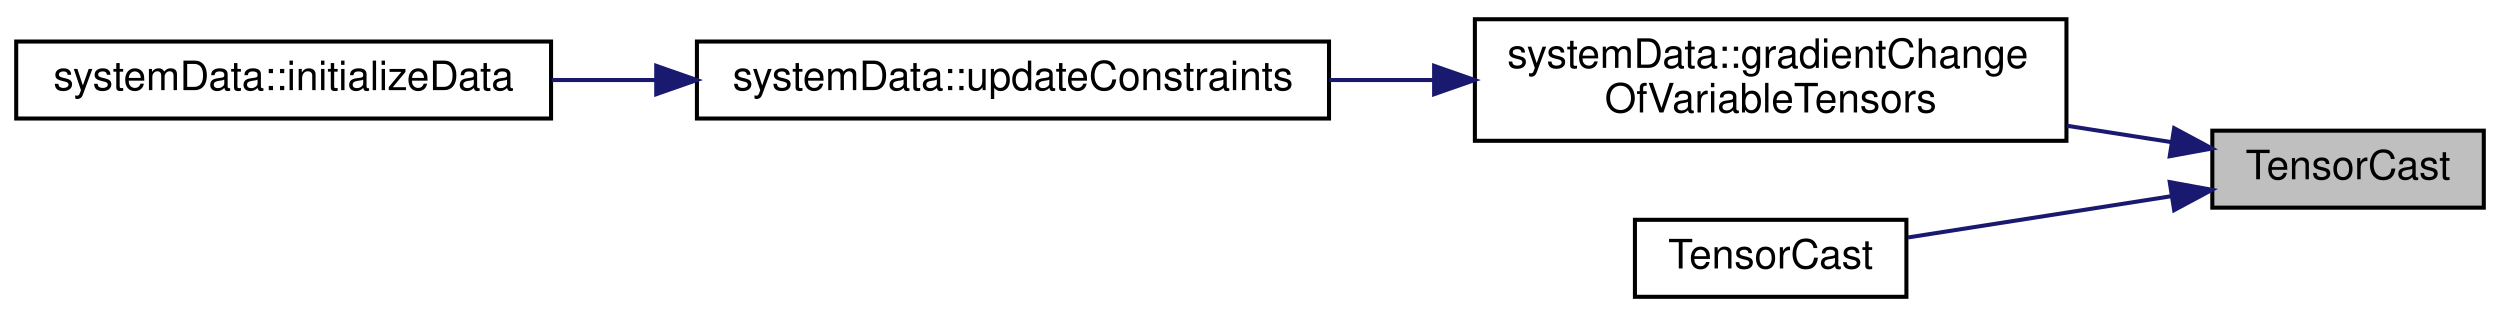
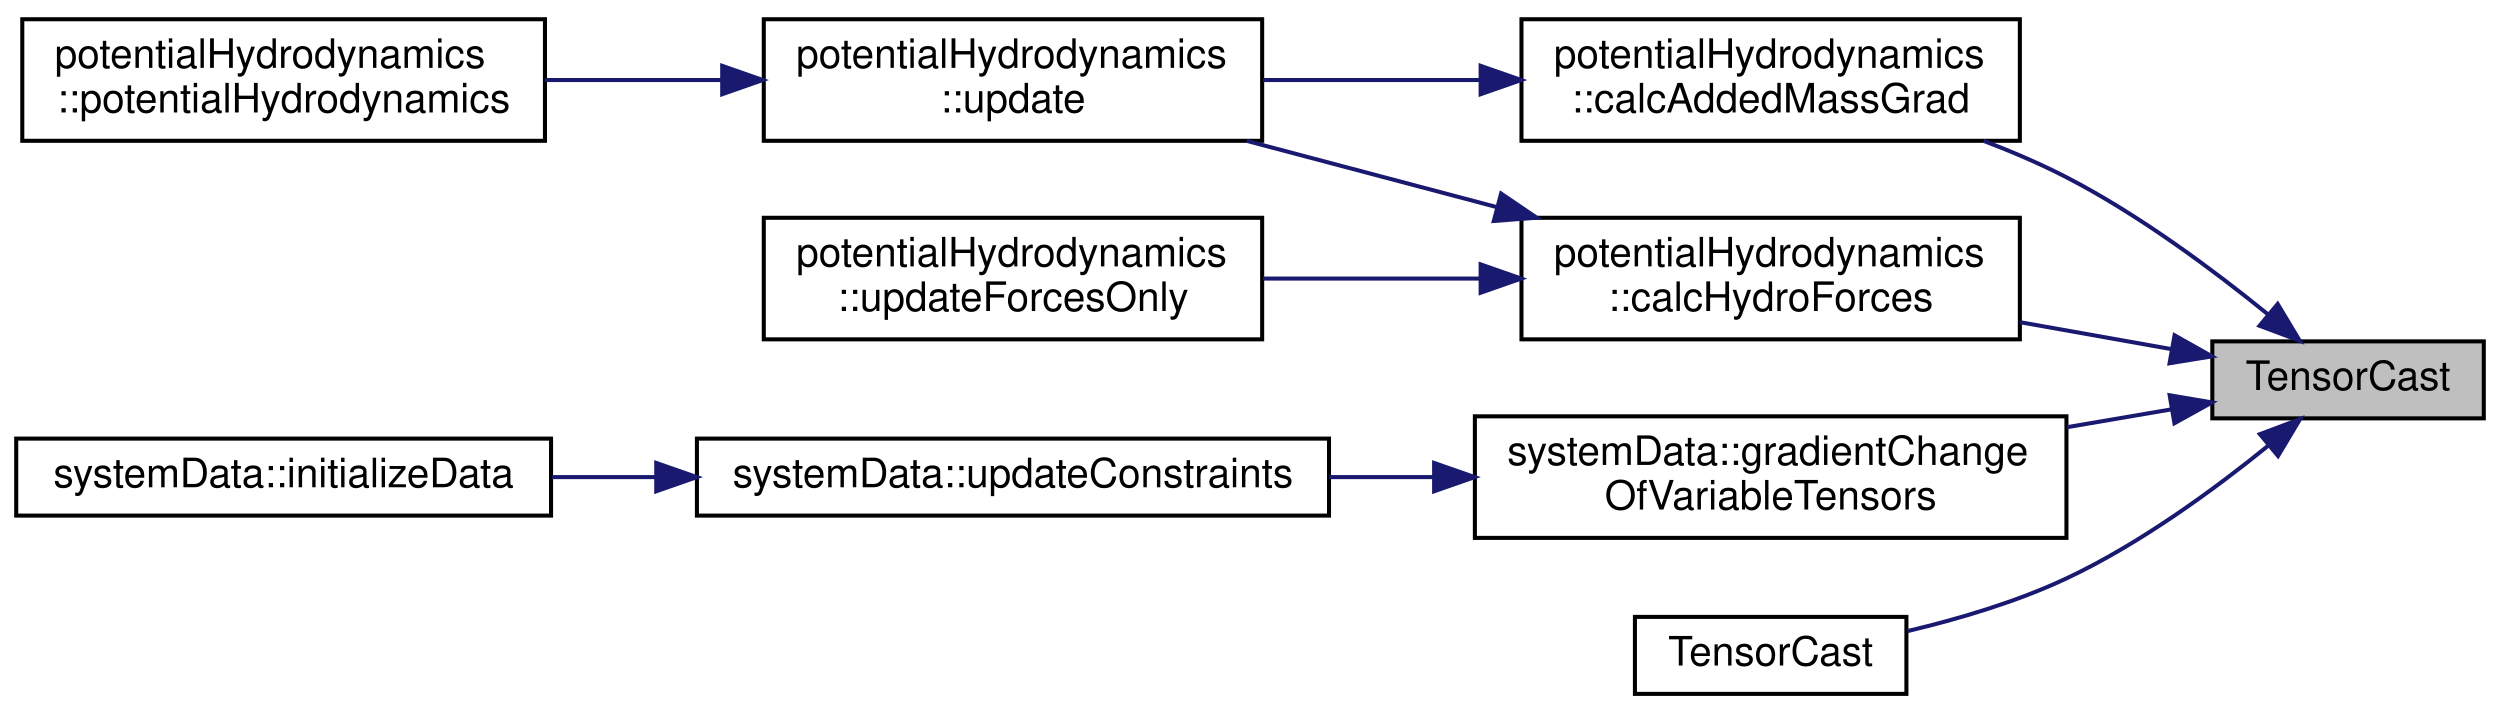
- <svg xmlns="http://www.w3.org/2000/svg" xmlns:xlink="http://www.w3.org/1999/xlink" width="617pt" height="78pt" viewBox="0.00 0.00 617.00 77.50">
-   <g id="graph0" class="graph" transform="scale(1 1) rotate(0) translate(4 73.5)">
+ <svg xmlns="http://www.w3.org/2000/svg" xmlns:xlink="http://www.w3.org/1999/xlink" width="617pt" height="176pt" viewBox="0.00 0.00 617.00 175.50">
+   <g id="graph0" class="graph" transform="scale(1 1) rotate(0) translate(4 171.5)">
    <g id="node1" class="node">
      <g id="a_node1">
        <a xlink:title="Convert Eigen::Matrix --&gt; Eigen::Tensor.">
-           <polygon fill="#bfbfbf" stroke="black" points="542,-22.5 542,-41.5 609,-41.5 609,-22.5 542,-22.5" />
-           <text text-anchor="middle" x="575.5" y="-29.5" font-family="Helvetica,sans-Serif" font-size="10.00">TensorCast</text>
+           <polygon fill="#bfbfbf" stroke="black" points="542,-68.5 542,-87.5 609,-87.5 609,-68.5 542,-68.5" />
+           <text text-anchor="middle" x="575.5" y="-75.5" font-family="Helvetica,sans-Serif" font-size="10.00">TensorCast</text>
        </a>
      </g>
    </g>
    <g id="node2" class="node">
      <g id="a_node2">
+         <a xlink:href="classpotentialHydrodynamics.html#a19d927bd0b419517d15b566c9132d632" target="_top" xlink:title=" ">
+           <polygon fill="none" stroke="black" points="371.5,-137 371.5,-167 494.5,-167 494.5,-137 371.5,-137" />
+           <text text-anchor="start" x="379.5" y="-155" font-family="Helvetica,sans-Serif" font-size="10.00">potentialHydrodynamics</text>
+           <text text-anchor="middle" x="433" y="-144" font-family="Helvetica,sans-Serif" font-size="10.00">::calcAddedMassGrad</text>
+         </a>
+       </g>
+     </g>
+     <g id="edge1" class="edge">
+       <path fill="none" stroke="midnightblue" d="M555.71,-94.18C542.5,-104.92 524.03,-118.7 506,-128 499.56,-131.32 492.56,-134.32 485.55,-136.99" />
+       <polygon fill="midnightblue" stroke="midnightblue" points="558.13,-96.73 563.58,-87.64 553.65,-91.35 558.13,-96.73" />
+     </g>
+     <g id="node5" class="node">
+       <g id="a_node5">
+         <a xlink:href="classpotentialHydrodynamics.html#a2b71af05a80cbe982c996d61b084695c" target="_top" xlink:title=" ">
+           <polygon fill="none" stroke="black" points="371.5,-88 371.5,-118 494.5,-118 494.5,-88 371.5,-88" />
+           <text text-anchor="start" x="379.5" y="-106" font-family="Helvetica,sans-Serif" font-size="10.00">potentialHydrodynamics</text>
+           <text text-anchor="middle" x="433" y="-95" font-family="Helvetica,sans-Serif" font-size="10.00">::calcHydroForces</text>
+         </a>
+       </g>
+     </g>
+     <g id="edge4" class="edge">
+       <path fill="none" stroke="midnightblue" d="M531.92,-85.58C520.15,-87.67 507.14,-89.99 494.55,-92.23" />
+       <polygon fill="midnightblue" stroke="midnightblue" points="532.68,-89 541.91,-83.8 531.45,-82.1 532.68,-89" />
+     </g>
+     <g id="node7" class="node">
+       <g id="a_node7">
        <a xlink:href="classsystemData.html#aca5c01655d711e9088b3f1e9d7578612" target="_top" xlink:title=" ">
          <polygon fill="none" stroke="black" points="360,-39 360,-69 506,-69 506,-39 360,-39" />
          <text text-anchor="start" x="368" y="-57" font-family="Helvetica,sans-Serif" font-size="10.00">systemData::gradientChange</text>
          <text text-anchor="middle" x="433" y="-46" font-family="Helvetica,sans-Serif" font-size="10.00">OfVariableTensors</text>
        </a>
      </g>
    </g>
-     <g id="edge1" class="edge">
-       <path fill="none" stroke="midnightblue" d="M531.91,-38.67C523.73,-39.95 514.95,-41.33 506.13,-42.71" />
-       <polygon fill="midnightblue" stroke="midnightblue" points="532.58,-42.11 541.91,-37.1 531.49,-35.19 532.58,-42.11" />
+     <g id="edge7" class="edge">
+       <path fill="none" stroke="midnightblue" d="M531.91,-70.72C523.73,-69.33 514.95,-67.83 506.13,-66.32" />
+       <polygon fill="midnightblue" stroke="midnightblue" points="531.47,-74.2 541.91,-72.43 532.65,-67.3 531.47,-74.2" />
    </g>
-     <g id="node5" class="node">
-       <g id="a_node5">
+     <g id="node10" class="node">
+       <g id="a_node10">
        <a xlink:href="helper__eigenTensorConversion_8hpp.html#a1c806578084d178c05d1660894693538" target="_top" xlink:title=" ">
          <polygon fill="none" stroke="black" points="399.5,-0.5 399.5,-19.5 466.5,-19.5 466.5,-0.5 399.5,-0.5" />
          <text text-anchor="middle" x="433" y="-7.5" font-family="Helvetica,sans-Serif" font-size="10.00">TensorCast</text>
        </a>
      </g>
    </g>
-     <g id="edge4" class="edge">
-       <path fill="none" stroke="midnightblue" d="M532.01,-25.35C511.12,-22.08 486.32,-18.19 466.9,-15.15" />
-       <polygon fill="midnightblue" stroke="midnightblue" points="531.49,-28.81 541.91,-26.9 532.58,-21.89 531.49,-28.81" />
+     <g id="edge10" class="edge">
+       <path fill="none" stroke="midnightblue" d="M555.84,-61.79C542.69,-51.12 524.24,-37.57 506,-29 493.72,-23.22 479.4,-18.99 466.78,-16" />
+       <polygon fill="midnightblue" stroke="midnightblue" points="553.74,-64.6 563.66,-68.32 558.22,-59.22 553.74,-64.6" />
    </g>
    <g id="node3" class="node">
      <g id="a_node3">
+         <a xlink:href="classpotentialHydrodynamics.html#acce7436c3cc8b62fe54fa61da98554f6" target="_top" xlink:title="Updates all hydrody.">
+           <polygon fill="none" stroke="black" points="184.5,-137 184.5,-167 307.5,-167 307.5,-137 184.5,-137" />
+           <text text-anchor="start" x="192.5" y="-155" font-family="Helvetica,sans-Serif" font-size="10.00">potentialHydrodynamics</text>
+           <text text-anchor="middle" x="246" y="-144" font-family="Helvetica,sans-Serif" font-size="10.00">::update</text>
+         </a>
+       </g>
+     </g>
+     <g id="edge2" class="edge">
+       <path fill="none" stroke="midnightblue" d="M361.19,-152C343.56,-152 324.81,-152 307.71,-152" />
+       <polygon fill="midnightblue" stroke="midnightblue" points="361.42,-155.5 371.42,-152 361.42,-148.5 361.42,-155.5" />
+     </g>
+     <g id="node4" class="node">
+       <g id="a_node4">
+         <a xlink:href="classpotentialHydrodynamics.html#ae93f12dc4a892a191d52bf4754d4d99c" target="_top" xlink:title=" ">
+           <polygon fill="none" stroke="black" points="1.5,-137 1.5,-167 130.5,-167 130.5,-137 1.5,-137" />
+           <text text-anchor="start" x="9.5" y="-155" font-family="Helvetica,sans-Serif" font-size="10.00">potentialHydrodynamics</text>
+           <text text-anchor="middle" x="66" y="-144" font-family="Helvetica,sans-Serif" font-size="10.00">::potentialHydrodynamics</text>
+         </a>
+       </g>
+     </g>
+     <g id="edge3" class="edge">
+       <path fill="none" stroke="midnightblue" d="M173.93,-152C159.58,-152 144.59,-152 130.52,-152" />
+       <polygon fill="midnightblue" stroke="midnightblue" points="174.24,-155.5 184.24,-152 174.24,-148.5 174.24,-155.5" />
+     </g>
+     <g id="edge5" class="edge">
+       <path fill="none" stroke="midnightblue" d="M365.46,-120.62C345.22,-125.98 323.18,-131.82 303.66,-136.99" />
+       <polygon fill="midnightblue" stroke="midnightblue" points="366.47,-123.98 375.24,-118.03 364.67,-117.21 366.47,-123.98" />
+     </g>
+     <g id="node6" class="node">
+       <g id="a_node6">
+         <a xlink:href="classpotentialHydrodynamics.html#a44c1520f6b87f2260c8dcc3a903729df" target="_top" xlink:title=" ">
+           <polygon fill="none" stroke="black" points="184.5,-88 184.5,-118 307.5,-118 307.5,-88 184.5,-88" />
+           <text text-anchor="start" x="192.5" y="-106" font-family="Helvetica,sans-Serif" font-size="10.00">potentialHydrodynamics</text>
+           <text text-anchor="middle" x="246" y="-95" font-family="Helvetica,sans-Serif" font-size="10.00">::updateForcesOnly</text>
+         </a>
+       </g>
+     </g>
+     <g id="edge6" class="edge">
+       <path fill="none" stroke="midnightblue" d="M361.19,-103C343.56,-103 324.81,-103 307.71,-103" />
+       <polygon fill="midnightblue" stroke="midnightblue" points="361.42,-106.5 371.42,-103 361.42,-99.5 361.42,-106.5" />
+     </g>
+     <g id="node8" class="node">
+       <g id="a_node8">
        <a xlink:href="classsystemData.html#a3c7862901ce425c4d5e6001efa3ef61d" target="_top" xlink:title="Updates all relevant rigid body motion tensors, respective gradients, and kinematic/Udwadia constrain...">
          <polygon fill="none" stroke="black" points="168,-44.5 168,-63.5 324,-63.5 324,-44.5 168,-44.5" />
          <text text-anchor="middle" x="246" y="-51.5" font-family="Helvetica,sans-Serif" font-size="10.00">systemData::updateConstraints</text>
        </a>
      </g>
    </g>
-     <g id="edge2" class="edge">
+     <g id="edge8" class="edge">
      <path fill="none" stroke="midnightblue" d="M349.92,-54C341.32,-54 332.6,-54 324.06,-54" />
      <polygon fill="midnightblue" stroke="midnightblue" points="349.94,-57.5 359.94,-54 349.94,-50.5 349.94,-57.5" />
    </g>
-     <g id="node4" class="node">
-       <g id="a_node4">
+     <g id="node9" class="node">
+       <g id="a_node9">
        <a xlink:href="classsystemData.html#ad2ba3455704ef6cec1aac76a417e91e9" target="_top" xlink:title="Function loads data from GSD file using GSDUtil class.">
          <polygon fill="none" stroke="black" points="0,-44.5 0,-63.5 132,-63.5 132,-44.5 0,-44.5" />
          <text text-anchor="middle" x="66" y="-51.5" font-family="Helvetica,sans-Serif" font-size="10.00">systemData::initializeData</text>
        </a>
      </g>
    </g>
-     <g id="edge3" class="edge">
+     <g id="edge9" class="edge">
      <path fill="none" stroke="midnightblue" d="M157.84,-54C149.2,-54 140.53,-54 132.17,-54" />
      <polygon fill="midnightblue" stroke="midnightblue" points="157.96,-57.5 167.96,-54 157.96,-50.5 157.96,-57.5" />
    </g>
  </g>
</svg>
